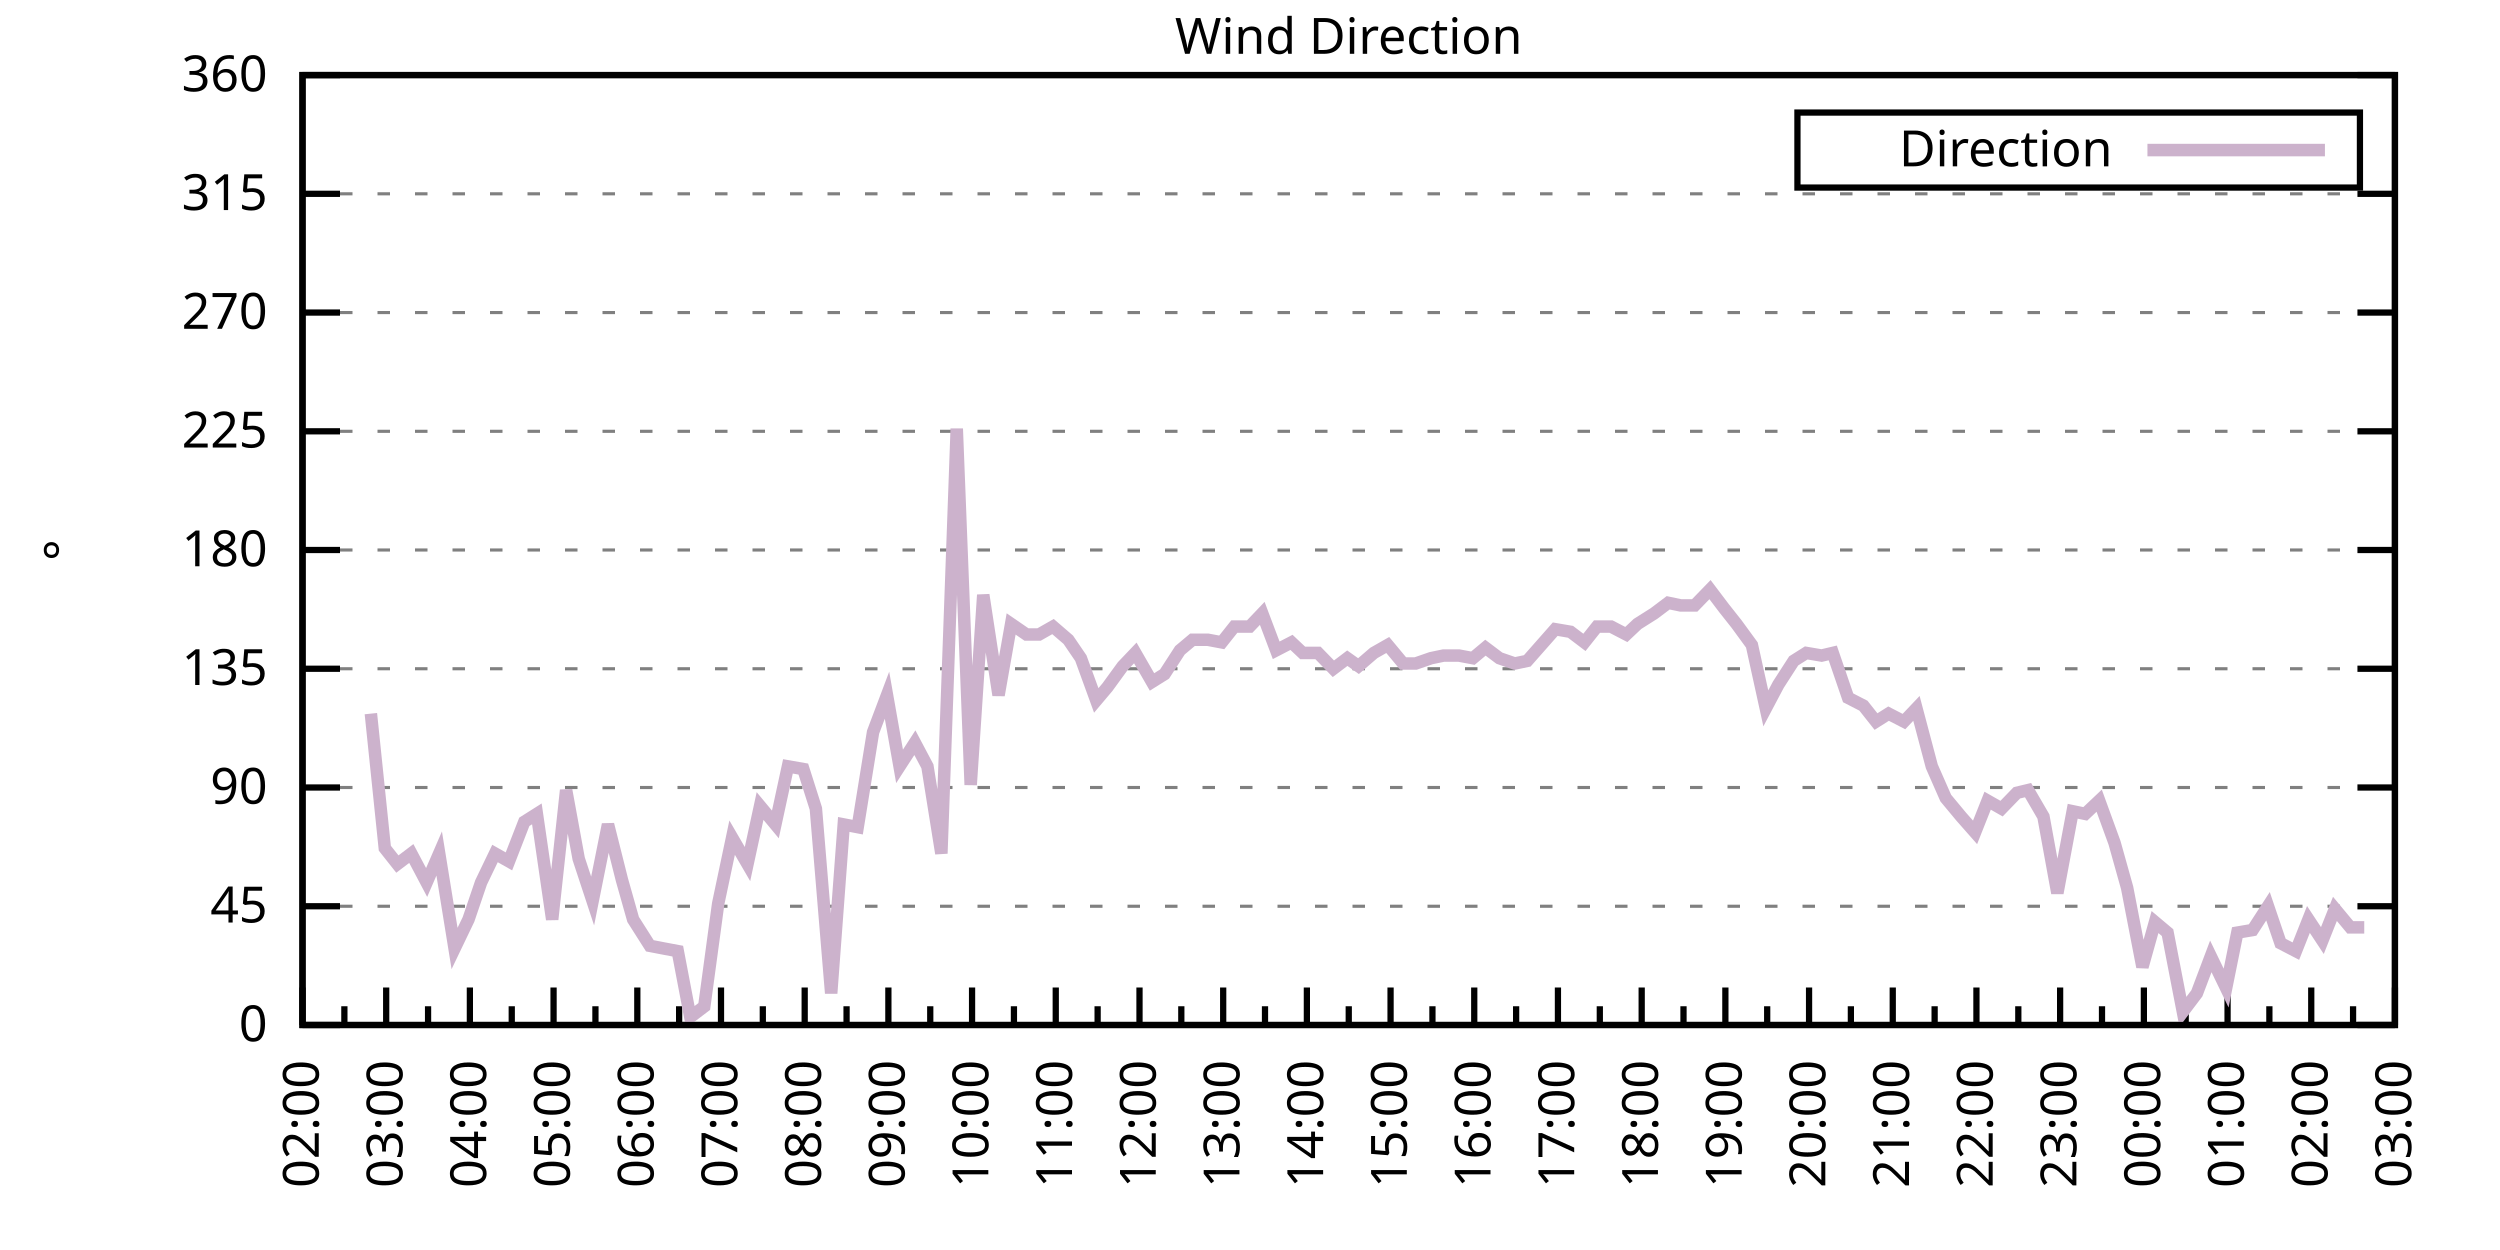
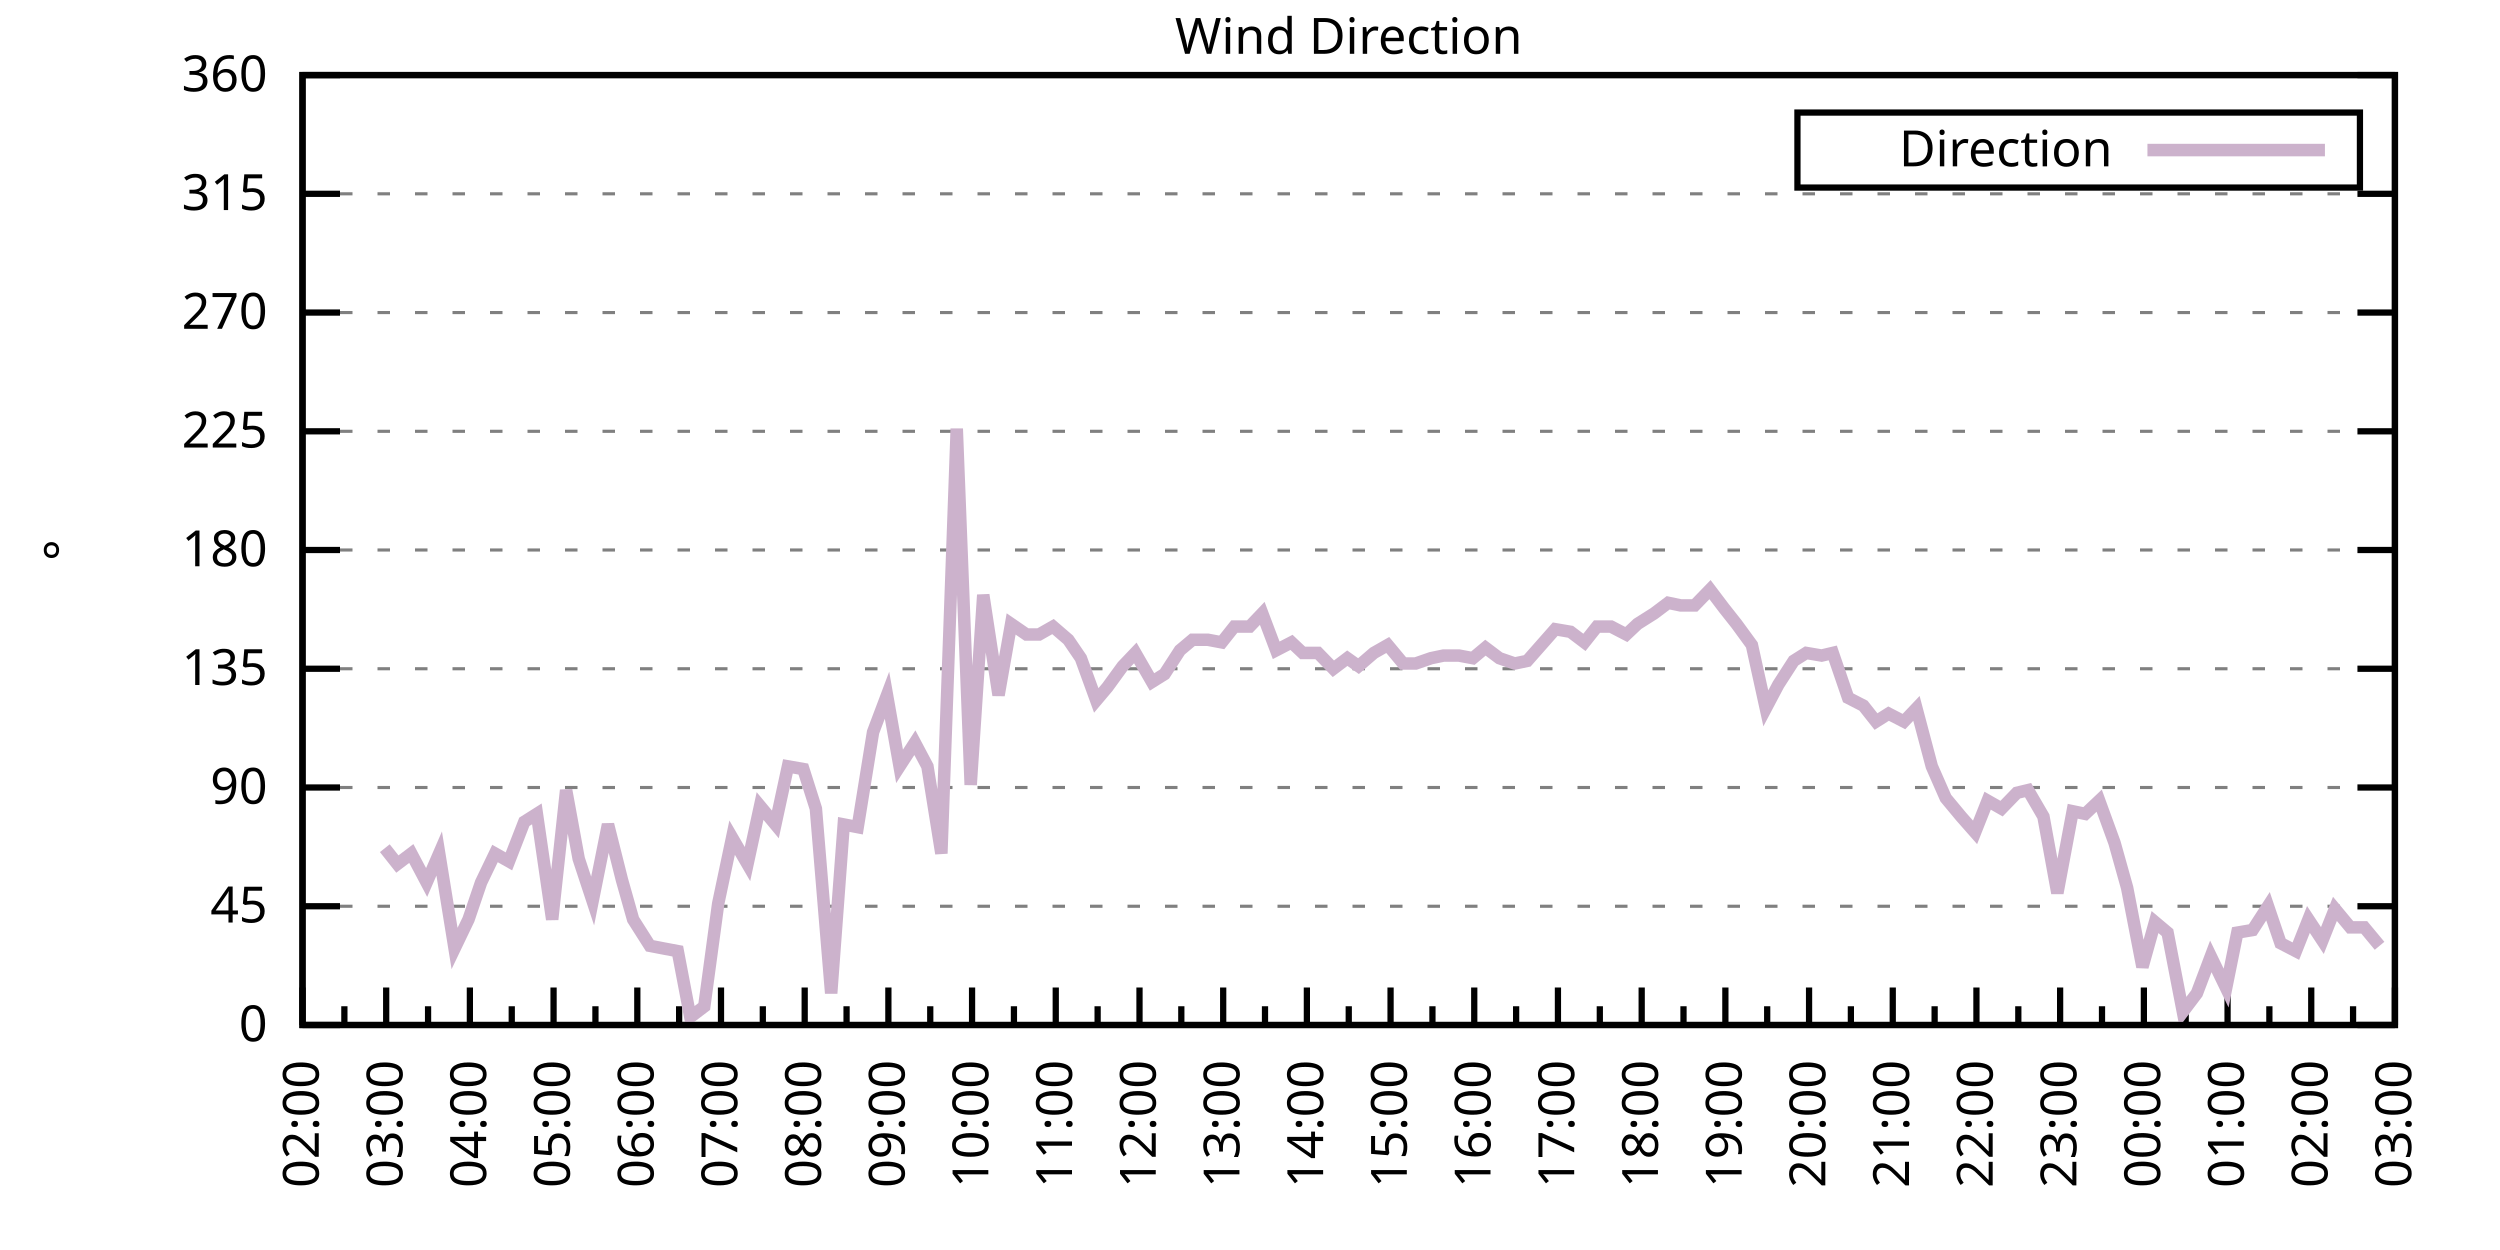
<svg xmlns="http://www.w3.org/2000/svg" xmlns:xlink="http://www.w3.org/1999/xlink" width="400" height="200" viewBox="0 0 400 200">
  <g id="gnuplot_canvas">
    <rect x="0" y="0" width="400" height="200" fill="none" />
    <defs>
      <circle id="gpDot" r="0.5" stroke-width="0.5" stroke="currentColor" />
      <path id="gpPt0" stroke-width="0.333" stroke="currentColor" d="M-1,0 h2 M0,-1 v2" />
      <path id="gpPt1" stroke-width="0.333" stroke="currentColor" d="M-1,-1 L1,1 M1,-1 L-1,1" />
      <path id="gpPt2" stroke-width="0.333" stroke="currentColor" d="M-1,0 L1,0 M0,-1 L0,1 M-1,-1 L1,1 M-1,1 L1,-1" />
      <rect id="gpPt3" stroke-width="0.333" stroke="currentColor" x="-1" y="-1" width="2" height="2" />
      <rect id="gpPt4" stroke-width="0.333" stroke="currentColor" fill="currentColor" x="-1" y="-1" width="2" height="2" />
      <circle id="gpPt5" stroke-width="0.333" stroke="currentColor" cx="0" cy="0" r="1" />
      <use xlink:href="#gpPt5" id="gpPt6" fill="currentColor" stroke="none" />
      <path id="gpPt7" stroke-width="0.333" stroke="currentColor" d="M0,-1.33 L-1.33,0.67 L1.33,0.67 z" />
      <use xlink:href="#gpPt7" id="gpPt8" fill="currentColor" stroke="none" />
      <use xlink:href="#gpPt7" id="gpPt9" stroke="currentColor" transform="rotate(180)" />
      <use xlink:href="#gpPt9" id="gpPt10" fill="currentColor" stroke="none" />
      <use xlink:href="#gpPt3" id="gpPt11" stroke="currentColor" transform="rotate(45)" />
      <use xlink:href="#gpPt11" id="gpPt12" fill="currentColor" stroke="none" />
      <path id="gpPt13" stroke-width="0.333" stroke="currentColor" d="M0,1.330 L1.265,0.411 L0.782,-1.067 L-0.782,-1.076 L-1.265,0.411 z" />
      <use xlink:href="#gpPt13" id="gpPt14" fill="currentColor" stroke="none" />
      <filter id="textbox" filterUnits="objectBoundingBox" x="0" y="0" height="1" width="1">
        <feFlood flood-color="white" flood-opacity="1" result="bgnd" />
        <feComposite in="SourceGraphic" in2="bgnd" operator="atop" />
      </filter>
      <filter id="greybox" filterUnits="objectBoundingBox" x="0" y="0" height="1" width="1">
        <feFlood flood-color="lightgrey" flood-opacity="1" result="grey" />
        <feComposite in="SourceGraphic" in2="grey" operator="atop" />
      </filter>
    </defs>
    <g fill="none" color="white" stroke="currentColor" stroke-width="1.00" stroke-linecap="butt" stroke-linejoin="miter">
</g>
    <g fill="none" color="black" stroke="currentColor" stroke-width="1.00" stroke-linecap="butt" stroke-linejoin="miter">
      <g stroke="none" shape-rendering="crispEdges">
        <polygon fill="rgb(255, 255, 255)" points="48.40,164.00 383.18,164.00 383.18,12.02 48.40,12.02 " />
      </g>
    </g>
    <g fill="none" color="black" stroke="currentColor" stroke-width="1.00" stroke-linecap="butt" stroke-linejoin="miter">
</g>
    <g fill="none" color="black" stroke="black" stroke-width="0.50" stroke-linecap="butt" stroke-linejoin="miter">
</g>
    <g fill="none" color="gray" stroke="currentColor" stroke-width="0.50" stroke-linecap="butt" stroke-linejoin="miter">
      <path stroke="gray" stroke-dasharray="2,4" class="gridline" d="M48.40,164.00 L383.19,164.00  " />
    </g>
    <g fill="none" color="gray" stroke="gray" stroke-width="1.00" stroke-linecap="butt" stroke-linejoin="miter">
</g>
    <g fill="none" color="black" stroke="currentColor" stroke-width="1.00" stroke-linecap="butt" stroke-linejoin="miter">
      <path stroke="black" d="M48.40,164.00 L54.40,164.00 M383.19,164.00 L377.19,164.00  " />
      <g transform="translate(42.80,166.60)" stroke="none" fill="black" font-family="Sans" font-size="8.00" text-anchor="end">
        <text>
          <tspan font-family="Sans"> 0</tspan>
        </text>
      </g>
    </g>
    <g fill="none" color="black" stroke="currentColor" stroke-width="1.00" stroke-linecap="butt" stroke-linejoin="miter">
</g>
    <g fill="none" color="black" stroke="black" stroke-width="0.50" stroke-linecap="butt" stroke-linejoin="miter">
</g>
    <g fill="none" color="gray" stroke="currentColor" stroke-width="0.50" stroke-linecap="butt" stroke-linejoin="miter">
      <path stroke="gray" stroke-dasharray="2,4" class="gridline" d="M48.40,145.00 L383.19,145.00  " />
    </g>
    <g fill="none" color="gray" stroke="gray" stroke-width="1.00" stroke-linecap="butt" stroke-linejoin="miter">
</g>
    <g fill="none" color="black" stroke="currentColor" stroke-width="1.00" stroke-linecap="butt" stroke-linejoin="miter">
      <path stroke="black" d="M48.40,145.00 L54.40,145.00 M383.19,145.00 L377.19,145.00  " />
      <g transform="translate(42.80,147.60)" stroke="none" fill="black" font-family="Sans" font-size="8.00" text-anchor="end">
        <text>
          <tspan font-family="Sans"> 45</tspan>
        </text>
      </g>
    </g>
    <g fill="none" color="black" stroke="currentColor" stroke-width="1.00" stroke-linecap="butt" stroke-linejoin="miter">
</g>
    <g fill="none" color="black" stroke="black" stroke-width="0.50" stroke-linecap="butt" stroke-linejoin="miter">
</g>
    <g fill="none" color="gray" stroke="currentColor" stroke-width="0.50" stroke-linecap="butt" stroke-linejoin="miter">
      <path stroke="gray" stroke-dasharray="2,4" class="gridline" d="M48.40,126.00 L383.19,126.00  " />
    </g>
    <g fill="none" color="gray" stroke="gray" stroke-width="1.00" stroke-linecap="butt" stroke-linejoin="miter">
</g>
    <g fill="none" color="black" stroke="currentColor" stroke-width="1.00" stroke-linecap="butt" stroke-linejoin="miter">
      <path stroke="black" d="M48.40,126.00 L54.40,126.00 M383.19,126.00 L377.19,126.00  " />
      <g transform="translate(42.80,128.60)" stroke="none" fill="black" font-family="Sans" font-size="8.00" text-anchor="end">
        <text>
          <tspan font-family="Sans"> 90</tspan>
        </text>
      </g>
    </g>
    <g fill="none" color="black" stroke="currentColor" stroke-width="1.00" stroke-linecap="butt" stroke-linejoin="miter">
</g>
    <g fill="none" color="black" stroke="black" stroke-width="0.50" stroke-linecap="butt" stroke-linejoin="miter">
</g>
    <g fill="none" color="gray" stroke="currentColor" stroke-width="0.50" stroke-linecap="butt" stroke-linejoin="miter">
      <path stroke="gray" stroke-dasharray="2,4" class="gridline" d="M48.40,107.00 L383.19,107.00  " />
    </g>
    <g fill="none" color="gray" stroke="gray" stroke-width="1.00" stroke-linecap="butt" stroke-linejoin="miter">
</g>
    <g fill="none" color="black" stroke="currentColor" stroke-width="1.00" stroke-linecap="butt" stroke-linejoin="miter">
      <path stroke="black" d="M48.40,107.00 L54.40,107.00 M383.19,107.00 L377.19,107.00  " />
      <g transform="translate(42.80,109.60)" stroke="none" fill="black" font-family="Sans" font-size="8.00" text-anchor="end">
        <text>
          <tspan font-family="Sans"> 135</tspan>
        </text>
      </g>
    </g>
    <g fill="none" color="black" stroke="currentColor" stroke-width="1.00" stroke-linecap="butt" stroke-linejoin="miter">
</g>
    <g fill="none" color="black" stroke="black" stroke-width="0.50" stroke-linecap="butt" stroke-linejoin="miter">
</g>
    <g fill="none" color="gray" stroke="currentColor" stroke-width="0.50" stroke-linecap="butt" stroke-linejoin="miter">
      <path stroke="gray" stroke-dasharray="2,4" class="gridline" d="M48.40,88.00 L383.19,88.00  " />
    </g>
    <g fill="none" color="gray" stroke="gray" stroke-width="1.00" stroke-linecap="butt" stroke-linejoin="miter">
</g>
    <g fill="none" color="black" stroke="currentColor" stroke-width="1.00" stroke-linecap="butt" stroke-linejoin="miter">
      <path stroke="black" d="M48.40,88.00 L54.40,88.00 M383.19,88.00 L377.19,88.00  " />
      <g transform="translate(42.80,90.60)" stroke="none" fill="black" font-family="Sans" font-size="8.00" text-anchor="end">
        <text>
          <tspan font-family="Sans"> 180</tspan>
        </text>
      </g>
    </g>
    <g fill="none" color="black" stroke="currentColor" stroke-width="1.00" stroke-linecap="butt" stroke-linejoin="miter">
</g>
    <g fill="none" color="black" stroke="black" stroke-width="0.50" stroke-linecap="butt" stroke-linejoin="miter">
</g>
    <g fill="none" color="gray" stroke="currentColor" stroke-width="0.50" stroke-linecap="butt" stroke-linejoin="miter">
      <path stroke="gray" stroke-dasharray="2,4" class="gridline" d="M48.40,69.01 L383.19,69.01  " />
    </g>
    <g fill="none" color="gray" stroke="gray" stroke-width="1.00" stroke-linecap="butt" stroke-linejoin="miter">
</g>
    <g fill="none" color="black" stroke="currentColor" stroke-width="1.00" stroke-linecap="butt" stroke-linejoin="miter">
      <path stroke="black" d="M48.40,69.01 L54.40,69.01 M383.19,69.01 L377.19,69.01  " />
      <g transform="translate(42.80,71.61)" stroke="none" fill="black" font-family="Sans" font-size="8.00" text-anchor="end">
        <text>
          <tspan font-family="Sans"> 225</tspan>
        </text>
      </g>
    </g>
    <g fill="none" color="black" stroke="currentColor" stroke-width="1.00" stroke-linecap="butt" stroke-linejoin="miter">
</g>
    <g fill="none" color="black" stroke="black" stroke-width="0.50" stroke-linecap="butt" stroke-linejoin="miter">
</g>
    <g fill="none" color="gray" stroke="currentColor" stroke-width="0.50" stroke-linecap="butt" stroke-linejoin="miter">
      <path stroke="gray" stroke-dasharray="2,4" class="gridline" d="M48.40,50.01 L383.19,50.01  " />
    </g>
    <g fill="none" color="gray" stroke="gray" stroke-width="1.00" stroke-linecap="butt" stroke-linejoin="miter">
</g>
    <g fill="none" color="black" stroke="currentColor" stroke-width="1.00" stroke-linecap="butt" stroke-linejoin="miter">
      <path stroke="black" d="M48.40,50.01 L54.40,50.01 M383.19,50.01 L377.19,50.01  " />
      <g transform="translate(42.80,52.61)" stroke="none" fill="black" font-family="Sans" font-size="8.00" text-anchor="end">
        <text>
          <tspan font-family="Sans"> 270</tspan>
        </text>
      </g>
    </g>
    <g fill="none" color="black" stroke="currentColor" stroke-width="1.00" stroke-linecap="butt" stroke-linejoin="miter">
</g>
    <g fill="none" color="black" stroke="black" stroke-width="0.50" stroke-linecap="butt" stroke-linejoin="miter">
</g>
    <g fill="none" color="gray" stroke="currentColor" stroke-width="0.50" stroke-linecap="butt" stroke-linejoin="miter">
      <path stroke="gray" stroke-dasharray="2,4" class="gridline" d="M48.40,31.01 L383.19,31.01  " />
    </g>
    <g fill="none" color="gray" stroke="gray" stroke-width="1.00" stroke-linecap="butt" stroke-linejoin="miter">
</g>
    <g fill="none" color="black" stroke="currentColor" stroke-width="1.00" stroke-linecap="butt" stroke-linejoin="miter">
      <path stroke="black" d="M48.40,31.01 L54.40,31.01 M383.19,31.01 L377.19,31.01  " />
      <g transform="translate(42.80,33.61)" stroke="none" fill="black" font-family="Sans" font-size="8.00" text-anchor="end">
        <text>
          <tspan font-family="Sans"> 315</tspan>
        </text>
      </g>
    </g>
    <g fill="none" color="black" stroke="currentColor" stroke-width="1.00" stroke-linecap="butt" stroke-linejoin="miter">
</g>
    <g fill="none" color="black" stroke="black" stroke-width="0.50" stroke-linecap="butt" stroke-linejoin="miter">
</g>
    <g fill="none" color="gray" stroke="currentColor" stroke-width="0.50" stroke-linecap="butt" stroke-linejoin="miter">
      <path stroke="gray" stroke-dasharray="2,4" class="gridline" d="M48.40,12.01 L383.19,12.01  " />
    </g>
    <g fill="none" color="gray" stroke="gray" stroke-width="1.00" stroke-linecap="butt" stroke-linejoin="miter">
</g>
    <g fill="none" color="black" stroke="currentColor" stroke-width="1.00" stroke-linecap="butt" stroke-linejoin="miter">
      <path stroke="black" d="M48.40,12.01 L54.40,12.01 M383.19,12.01 L377.19,12.01  " />
      <g transform="translate(42.80,14.61)" stroke="none" fill="black" font-family="Sans" font-size="8.00" text-anchor="end">
        <text>
          <tspan font-family="Sans"> 360</tspan>
        </text>
      </g>
    </g>
    <g fill="none" color="black" stroke="currentColor" stroke-width="1.00" stroke-linecap="butt" stroke-linejoin="miter">
      <path stroke="black" d="M48.40,164.00 L48.40,158.00  " />
      <g transform="translate(51.00,169.60) rotate(270)" stroke="none" fill="black" font-family="Sans" font-size="8.00" text-anchor="end">
        <text>
          <tspan font-family="Sans">02:00</tspan>
        </text>
      </g>
    </g>
    <g fill="none" color="black" stroke="currentColor" stroke-width="1.00" stroke-linecap="butt" stroke-linejoin="miter">
      <path stroke="black" d="M55.10,164.00 L55.10,161.00 M61.79,164.00 L61.79,158.00  " />
      <g transform="translate(64.39,169.60) rotate(270)" stroke="none" fill="black" font-family="Sans" font-size="8.00" text-anchor="end">
        <text>
          <tspan font-family="Sans">03:00</tspan>
        </text>
      </g>
    </g>
    <g fill="none" color="black" stroke="currentColor" stroke-width="1.00" stroke-linecap="butt" stroke-linejoin="miter">
      <path stroke="black" d="M68.49,164.00 L68.49,161.00 M75.18,164.00 L75.18,158.00  " />
      <g transform="translate(77.78,169.60) rotate(270)" stroke="none" fill="black" font-family="Sans" font-size="8.00" text-anchor="end">
        <text>
          <tspan font-family="Sans">04:00</tspan>
        </text>
      </g>
    </g>
    <g fill="none" color="black" stroke="currentColor" stroke-width="1.00" stroke-linecap="butt" stroke-linejoin="miter">
      <path stroke="black" d="M81.88,164.00 L81.88,161.00 M88.57,164.00 L88.57,158.00  " />
      <g transform="translate(91.17,169.60) rotate(270)" stroke="none" fill="black" font-family="Sans" font-size="8.00" text-anchor="end">
        <text>
          <tspan font-family="Sans">05:00</tspan>
        </text>
      </g>
    </g>
    <g fill="none" color="black" stroke="currentColor" stroke-width="1.00" stroke-linecap="butt" stroke-linejoin="miter">
      <path stroke="black" d="M95.27,164.00 L95.27,161.00 M101.97,164.00 L101.97,158.00  " />
      <g transform="translate(104.57,169.60) rotate(270)" stroke="none" fill="black" font-family="Sans" font-size="8.00" text-anchor="end">
        <text>
          <tspan font-family="Sans">06:00</tspan>
        </text>
      </g>
    </g>
    <g fill="none" color="black" stroke="currentColor" stroke-width="1.00" stroke-linecap="butt" stroke-linejoin="miter">
      <path stroke="black" d="M108.66,164.00 L108.66,161.00 M115.36,164.00 L115.36,158.00  " />
      <g transform="translate(117.96,169.60) rotate(270)" stroke="none" fill="black" font-family="Sans" font-size="8.00" text-anchor="end">
        <text>
          <tspan font-family="Sans">07:00</tspan>
        </text>
      </g>
    </g>
    <g fill="none" color="black" stroke="currentColor" stroke-width="1.00" stroke-linecap="butt" stroke-linejoin="miter">
      <path stroke="black" d="M122.05,164.00 L122.05,161.00 M128.75,164.00 L128.75,158.00  " />
      <g transform="translate(131.35,169.60) rotate(270)" stroke="none" fill="black" font-family="Sans" font-size="8.00" text-anchor="end">
        <text>
          <tspan font-family="Sans">08:00</tspan>
        </text>
      </g>
    </g>
    <g fill="none" color="black" stroke="currentColor" stroke-width="1.00" stroke-linecap="butt" stroke-linejoin="miter">
      <path stroke="black" d="M135.45,164.00 L135.45,161.00 M142.14,164.00 L142.14,158.00  " />
      <g transform="translate(144.74,169.60) rotate(270)" stroke="none" fill="black" font-family="Sans" font-size="8.00" text-anchor="end">
        <text>
          <tspan font-family="Sans">09:00</tspan>
        </text>
      </g>
    </g>
    <g fill="none" color="black" stroke="currentColor" stroke-width="1.00" stroke-linecap="butt" stroke-linejoin="miter">
      <path stroke="black" d="M148.84,164.00 L148.84,161.00 M155.53,164.00 L155.53,158.00  " />
      <g transform="translate(158.13,169.60) rotate(270)" stroke="none" fill="black" font-family="Sans" font-size="8.00" text-anchor="end">
        <text>
          <tspan font-family="Sans">10:00</tspan>
        </text>
      </g>
    </g>
    <g fill="none" color="black" stroke="currentColor" stroke-width="1.00" stroke-linecap="butt" stroke-linejoin="miter">
      <path stroke="black" d="M162.23,164.00 L162.23,161.00 M168.92,164.00 L168.92,158.00  " />
      <g transform="translate(171.52,169.60) rotate(270)" stroke="none" fill="black" font-family="Sans" font-size="8.00" text-anchor="end">
        <text>
          <tspan font-family="Sans">11:00</tspan>
        </text>
      </g>
    </g>
    <g fill="none" color="black" stroke="currentColor" stroke-width="1.00" stroke-linecap="butt" stroke-linejoin="miter">
      <path stroke="black" d="M175.62,164.00 L175.62,161.00 M182.32,164.00 L182.32,158.00  " />
      <g transform="translate(184.92,169.60) rotate(270)" stroke="none" fill="black" font-family="Sans" font-size="8.00" text-anchor="end">
        <text>
          <tspan font-family="Sans">12:00</tspan>
        </text>
      </g>
    </g>
    <g fill="none" color="black" stroke="currentColor" stroke-width="1.00" stroke-linecap="butt" stroke-linejoin="miter">
      <path stroke="black" d="M189.01,164.00 L189.01,161.00 M195.71,164.00 L195.71,158.00  " />
      <g transform="translate(198.31,169.60) rotate(270)" stroke="none" fill="black" font-family="Sans" font-size="8.00" text-anchor="end">
        <text>
          <tspan font-family="Sans">13:00</tspan>
        </text>
      </g>
    </g>
    <g fill="none" color="black" stroke="currentColor" stroke-width="1.00" stroke-linecap="butt" stroke-linejoin="miter">
      <path stroke="black" d="M202.40,164.00 L202.40,161.00 M209.10,164.00 L209.10,158.00  " />
      <g transform="translate(211.70,169.60) rotate(270)" stroke="none" fill="black" font-family="Sans" font-size="8.00" text-anchor="end">
        <text>
          <tspan font-family="Sans">14:00</tspan>
        </text>
      </g>
    </g>
    <g fill="none" color="black" stroke="currentColor" stroke-width="1.00" stroke-linecap="butt" stroke-linejoin="miter">
      <path stroke="black" d="M215.80,164.00 L215.80,161.00 M222.49,164.00 L222.49,158.00  " />
      <g transform="translate(225.09,169.60) rotate(270)" stroke="none" fill="black" font-family="Sans" font-size="8.00" text-anchor="end">
        <text>
          <tspan font-family="Sans">15:00</tspan>
        </text>
      </g>
    </g>
    <g fill="none" color="black" stroke="currentColor" stroke-width="1.00" stroke-linecap="butt" stroke-linejoin="miter">
      <path stroke="black" d="M229.19,164.00 L229.19,161.00 M235.88,164.00 L235.88,158.00  " />
      <g transform="translate(238.48,169.60) rotate(270)" stroke="none" fill="black" font-family="Sans" font-size="8.00" text-anchor="end">
        <text>
          <tspan font-family="Sans">16:00</tspan>
        </text>
      </g>
    </g>
    <g fill="none" color="black" stroke="currentColor" stroke-width="1.00" stroke-linecap="butt" stroke-linejoin="miter">
      <path stroke="black" d="M242.58,164.00 L242.58,161.00 M249.27,164.00 L249.27,158.00  " />
      <g transform="translate(251.87,169.60) rotate(270)" stroke="none" fill="black" font-family="Sans" font-size="8.00" text-anchor="end">
        <text>
          <tspan font-family="Sans">17:00</tspan>
        </text>
      </g>
    </g>
    <g fill="none" color="black" stroke="currentColor" stroke-width="1.00" stroke-linecap="butt" stroke-linejoin="miter">
      <path stroke="black" d="M255.97,164.00 L255.97,161.00 M262.67,164.00 L262.67,158.00  " />
      <g transform="translate(265.27,169.60) rotate(270)" stroke="none" fill="black" font-family="Sans" font-size="8.00" text-anchor="end">
        <text>
          <tspan font-family="Sans">18:00</tspan>
        </text>
      </g>
    </g>
    <g fill="none" color="black" stroke="currentColor" stroke-width="1.00" stroke-linecap="butt" stroke-linejoin="miter">
      <path stroke="black" d="M269.36,164.00 L269.36,161.00 M276.06,164.00 L276.06,158.00  " />
      <g transform="translate(278.66,169.60) rotate(270)" stroke="none" fill="black" font-family="Sans" font-size="8.00" text-anchor="end">
        <text>
          <tspan font-family="Sans">19:00</tspan>
        </text>
      </g>
    </g>
    <g fill="none" color="black" stroke="currentColor" stroke-width="1.00" stroke-linecap="butt" stroke-linejoin="miter">
      <path stroke="black" d="M282.75,164.00 L282.75,161.00 M289.45,164.00 L289.45,158.00  " />
      <g transform="translate(292.05,169.60) rotate(270)" stroke="none" fill="black" font-family="Sans" font-size="8.00" text-anchor="end">
        <text>
          <tspan font-family="Sans">20:00</tspan>
        </text>
      </g>
    </g>
    <g fill="none" color="black" stroke="currentColor" stroke-width="1.00" stroke-linecap="butt" stroke-linejoin="miter">
      <path stroke="black" d="M296.14,164.00 L296.14,161.00 M302.84,164.00 L302.84,158.00  " />
      <g transform="translate(305.44,169.60) rotate(270)" stroke="none" fill="black" font-family="Sans" font-size="8.00" text-anchor="end">
        <text>
          <tspan font-family="Sans">21:00</tspan>
        </text>
      </g>
    </g>
    <g fill="none" color="black" stroke="currentColor" stroke-width="1.00" stroke-linecap="butt" stroke-linejoin="miter">
      <path stroke="black" d="M309.54,164.00 L309.54,161.00 M316.23,164.00 L316.23,158.00  " />
      <g transform="translate(318.83,169.60) rotate(270)" stroke="none" fill="black" font-family="Sans" font-size="8.00" text-anchor="end">
        <text>
          <tspan font-family="Sans">22:00</tspan>
        </text>
      </g>
    </g>
    <g fill="none" color="black" stroke="currentColor" stroke-width="1.00" stroke-linecap="butt" stroke-linejoin="miter">
      <path stroke="black" d="M322.93,164.00 L322.93,161.00 M329.62,164.00 L329.62,158.00  " />
      <g transform="translate(332.22,169.60) rotate(270)" stroke="none" fill="black" font-family="Sans" font-size="8.00" text-anchor="end">
        <text>
          <tspan font-family="Sans">23:00</tspan>
        </text>
      </g>
    </g>
    <g fill="none" color="black" stroke="currentColor" stroke-width="1.00" stroke-linecap="butt" stroke-linejoin="miter">
      <path stroke="black" d="M336.32,164.00 L336.32,161.00 M343.02,164.00 L343.02,158.00  " />
      <g transform="translate(345.62,169.60) rotate(270)" stroke="none" fill="black" font-family="Sans" font-size="8.00" text-anchor="end">
        <text>
          <tspan font-family="Sans">00:00</tspan>
        </text>
      </g>
    </g>
    <g fill="none" color="black" stroke="currentColor" stroke-width="1.00" stroke-linecap="butt" stroke-linejoin="miter">
      <path stroke="black" d="M349.71,164.00 L349.71,161.00 M356.41,164.00 L356.41,158.00  " />
      <g transform="translate(359.01,169.60) rotate(270)" stroke="none" fill="black" font-family="Sans" font-size="8.00" text-anchor="end">
        <text>
          <tspan font-family="Sans">01:00</tspan>
        </text>
      </g>
    </g>
    <g fill="none" color="black" stroke="currentColor" stroke-width="1.00" stroke-linecap="butt" stroke-linejoin="miter">
      <path stroke="black" d="M363.10,164.00 L363.10,161.00 M369.80,164.00 L369.80,158.00  " />
      <g transform="translate(372.40,169.60) rotate(270)" stroke="none" fill="black" font-family="Sans" font-size="8.00" text-anchor="end">
        <text>
          <tspan font-family="Sans">02:00</tspan>
        </text>
      </g>
    </g>
    <g fill="none" color="black" stroke="currentColor" stroke-width="1.00" stroke-linecap="butt" stroke-linejoin="miter">
      <path stroke="black" d="M376.49,164.00 L376.49,161.00 M383.19,164.00 L383.19,158.00  " />
      <g transform="translate(385.79,169.60) rotate(270)" stroke="none" fill="black" font-family="Sans" font-size="8.00" text-anchor="end">
        <text>
          <tspan font-family="Sans">03:00</tspan>
        </text>
      </g>
    </g>
    <g fill="none" color="black" stroke="currentColor" stroke-width="1.00" stroke-linecap="butt" stroke-linejoin="miter">
</g>
    <g fill="none" color="black" stroke="currentColor" stroke-width="1.00" stroke-linecap="butt" stroke-linejoin="miter">
      <path stroke="black" d="M48.40,12.01 L48.40,164.00 L383.19,164.00 L383.19,12.01 L48.40,12.01 Z  " />
    </g>
    <g fill="none" color="black" stroke="currentColor" stroke-width="1.00" stroke-linecap="butt" stroke-linejoin="miter">
      <g transform="translate(12.80,88.01) rotate(270)" stroke="none" fill="black" font-family="Sans" font-size="8.00" text-anchor="middle">
        <text>
          <tspan font-family="Sans">°</tspan>
        </text>
      </g>
    </g>
    <g fill="none" color="black" stroke="currentColor" stroke-width="1.00" stroke-linecap="butt" stroke-linejoin="miter">
</g>
    <g fill="none" color="black" stroke="currentColor" stroke-width="1.00" stroke-linecap="butt" stroke-linejoin="miter">
      <path stroke="black" d="M287.59,30.01 L287.59,18.01 L377.59,18.01 L377.59,30.01 L287.59,30.01 Z  " />
    </g>
    <g id="Wind_direction_plot_1">
      <g fill="none" color="white" stroke="black" stroke-width="2.00" stroke-linecap="butt" stroke-linejoin="miter">
</g>
      <g fill="none" color="black" stroke="currentColor" stroke-width="2.00" stroke-linecap="butt" stroke-linejoin="miter">
        <g transform="translate(337.99,26.61)" stroke="none" fill="black" font-family="Sans" font-size="8.00" text-anchor="end">
          <text>
            <tspan font-family="Sans">Direction</tspan>
          </text>
        </g>
      </g>
      <g fill="none" color="black" stroke="currentColor" stroke-width="2.00" stroke-linecap="butt" stroke-linejoin="miter">
-         <path stroke="rgb(204, 178, 204)" d="M343.59,24.01 L371.99,24.01 M59.34,114.18 L61.57,135.71 L63.58,138.25 L65.81,136.56 L68.26,141.20 L70.27,136.56   L72.73,151.76 L74.96,147.11 L76.97,141.20 L79.20,136.56 L81.43,137.82 L83.89,131.49 L85.90,130.22 L88.35,147.11   L90.58,126.42 L92.59,137.40 L94.82,144.16 L97.28,131.91 L99.51,140.78 L101.30,147.11 L103.98,151.33 L106.21,151.76   L108.44,152.18 L110.45,162.73 L112.68,161.04 L114.91,144.58 L117.14,134.02 L119.60,138.25 L121.61,128.96 L124.06,131.91   L126.07,122.62 L128.53,123.05 L130.54,129.38 L132.99,158.93 L135.00,131.91 L137.23,132.34 L139.69,117.14 L141.92,111.23   L143.93,122.62 L146.38,118.83 L148.39,122.62 L150.62,136.56 L153.08,68.58 L155.31,125.58 L157.32,95.18 L159.77,111.23   L161.78,99.83 L164.24,101.52 L166.25,101.52 L168.48,100.25 L170.93,102.36 L172.94,105.31 L175.40,112.07 L177.18,109.96   L179.64,106.58 L181.65,104.47 L184.32,109.11 L186.33,107.85 L188.79,104.05 L190.80,102.36 L193.25,102.36 L195.48,102.78   L197.49,100.25 L199.95,100.25 L201.96,98.14 L204.19,104.05 L206.64,102.78 L208.43,104.47 L210.88,104.47 L213.34,107.00   L215.57,105.31 L217.36,106.58 L219.81,104.47 L222.04,103.20 L224.50,106.16 L226.51,106.16 L228.96,105.31 L230.97,104.89   L233.43,104.89 L235.66,105.31 L237.67,103.63 L239.90,105.31 L242.36,106.16 L244.36,105.74 L246.60,103.20 L248.83,100.67   L251.28,101.09 L253.51,102.78 L255.52,100.25 L257.76,100.25 L260.21,101.52 L262.00,99.83 L264.67,98.14 L266.91,96.45   L268.92,96.87 L271.15,96.87 L273.60,94.34 L275.83,97.29 L277.84,99.83 L280.30,103.20 L282.53,113.34 L284.54,109.54   L286.99,105.74 L289.00,104.47 L291.46,104.89 L293.24,104.47 L295.70,111.65 L298.15,112.91 L300.16,115.45 L302.17,114.18   L304.63,115.45 L306.63,113.34 L309.09,122.62 L311.32,127.69 L313.78,130.65 L316.01,133.18 L318.02,128.11 L320.25,129.38   L322.70,126.85 L324.49,126.42 L326.95,130.65 L329.18,142.89 L331.63,129.80 L333.64,130.22 L335.87,128.11 L338.33,134.87   L340.34,142.05 L342.79,154.71 L344.80,147.53 L346.81,149.22 L349.26,161.89 L351.50,158.93 L353.73,153.02 L356.18,158.09   L357.97,149.22 L360.42,148.80 L362.88,145.00 L364.89,150.91 L367.34,152.18 L369.35,147.11 L371.58,150.49 L373.59,145.42   L376.05,148.38 L378.28,148.38  " />
+         <path stroke="rgb(204, 178, 204)" d="M343.59,24.01 L371.99,24.01 M61.57,135.71 L63.58,138.25 L65.81,136.56 L68.26,141.20 L70.27,136.56 L72.73,151.76   L74.96,147.11 L76.97,141.20 L79.20,136.56 L81.43,137.82 L83.89,131.49 L85.90,130.22 L88.35,147.11 L90.58,126.42   L92.59,137.40 L94.82,144.16 L97.28,131.91 L99.51,140.78 L101.30,147.11 L103.98,151.33 L106.21,151.76 L108.44,152.18   L110.45,162.73 L112.68,161.04 L114.91,144.58 L117.14,134.02 L119.60,138.25 L121.61,128.96 L124.06,131.91 L126.07,122.62   L128.53,123.05 L130.54,129.38 L132.99,158.93 L135.00,131.91 L137.23,132.34 L139.69,117.14 L141.92,111.23 L143.93,122.62   L146.38,118.83 L148.39,122.62 L150.62,136.56 L153.08,68.58 L155.31,125.58 L157.32,95.18 L159.77,111.23 L161.78,99.83   L164.24,101.52 L166.25,101.52 L168.48,100.25 L170.93,102.36 L172.94,105.31 L175.40,112.07 L177.18,109.96 L179.64,106.58   L181.65,104.47 L184.32,109.11 L186.33,107.85 L188.79,104.05 L190.80,102.36 L193.25,102.36 L195.48,102.78 L197.49,100.25   L199.95,100.25 L201.96,98.14 L204.19,104.05 L206.64,102.78 L208.43,104.47 L210.88,104.47 L213.34,107.00 L215.57,105.31   L217.36,106.58 L219.81,104.47 L222.04,103.20 L224.50,106.16 L226.51,106.16 L228.96,105.31 L230.97,104.89 L233.43,104.89   L235.66,105.31 L237.67,103.63 L239.90,105.31 L242.36,106.16 L244.36,105.74 L246.60,103.20 L248.83,100.67 L251.28,101.09   L253.51,102.78 L255.52,100.25 L257.76,100.25 L260.21,101.52 L262.00,99.83 L264.67,98.14 L266.91,96.45 L268.92,96.87   L271.15,96.87 L273.60,94.34 L275.83,97.29 L277.84,99.83 L280.30,103.20 L282.53,113.34 L284.54,109.54 L286.99,105.74   L289.00,104.47 L291.46,104.89 L293.24,104.47 L295.70,111.65 L298.15,112.91 L300.16,115.45 L302.17,114.18 L304.63,115.45   L306.63,113.34 L309.09,122.62 L311.32,127.69 L313.78,130.65 L316.01,133.18 L318.02,128.11 L320.25,129.38 L322.70,126.85   L324.49,126.42 L326.95,130.65 L329.18,142.89 L331.63,129.80 L333.64,130.22 L335.87,128.11 L338.33,134.87 L340.34,142.05   L342.79,154.71 L344.80,147.53 L346.81,149.22 L349.26,161.89 L351.50,158.93 L353.73,153.02 L356.18,158.09 L357.97,149.22   L360.42,148.80 L362.88,145.00 L364.89,150.91 L367.34,152.18 L369.35,147.11 L371.58,150.49 L373.59,145.42 L376.05,148.38   L378.28,148.38 L380.73,151.33  " />
      </g>
    </g>
    <g fill="none" color="black" stroke="currentColor" stroke-width="2.00" stroke-linecap="butt" stroke-linejoin="miter">
</g>
    <g fill="none" color="black" stroke="black" stroke-width="1.00" stroke-linecap="butt" stroke-linejoin="miter">
</g>
    <g fill="none" color="black" stroke="currentColor" stroke-width="1.00" stroke-linecap="butt" stroke-linejoin="miter">
      <path stroke="black" d="M48.40,12.01 L48.40,164.00 L383.19,164.00 L383.19,12.01 L48.40,12.01 Z  " />
    </g>
    <g fill="none" color="black" stroke="currentColor" stroke-width="1.00" stroke-linecap="butt" stroke-linejoin="miter">
      <g transform="translate(215.79,8.61)" stroke="none" fill="black" font-family="Sans" font-size="8.00" text-anchor="middle">
        <text>
          <tspan font-family="Sans">Wind Direction</tspan>
        </text>
      </g>
    </g>
    <g fill="none" color="black" stroke="currentColor" stroke-width="1.00" stroke-linecap="butt" stroke-linejoin="miter">
</g>
  </g>
</svg>
